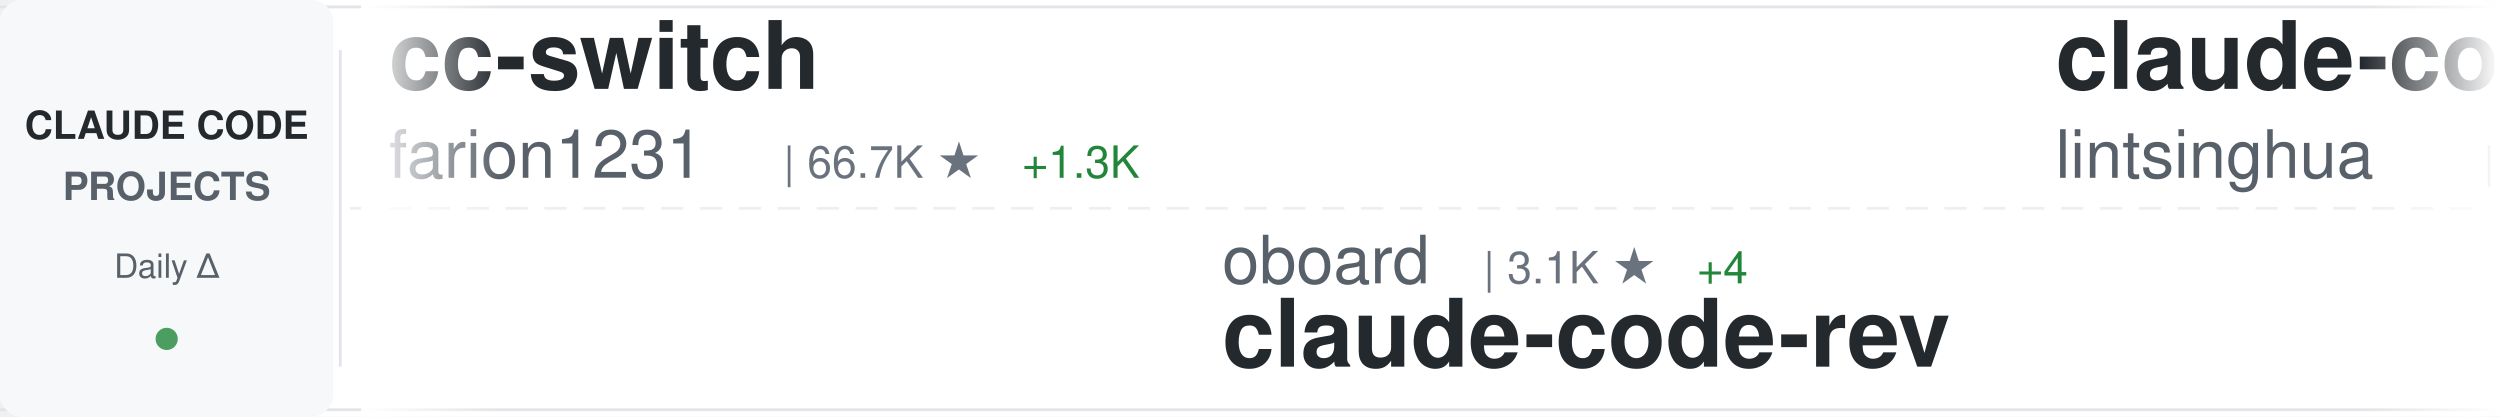
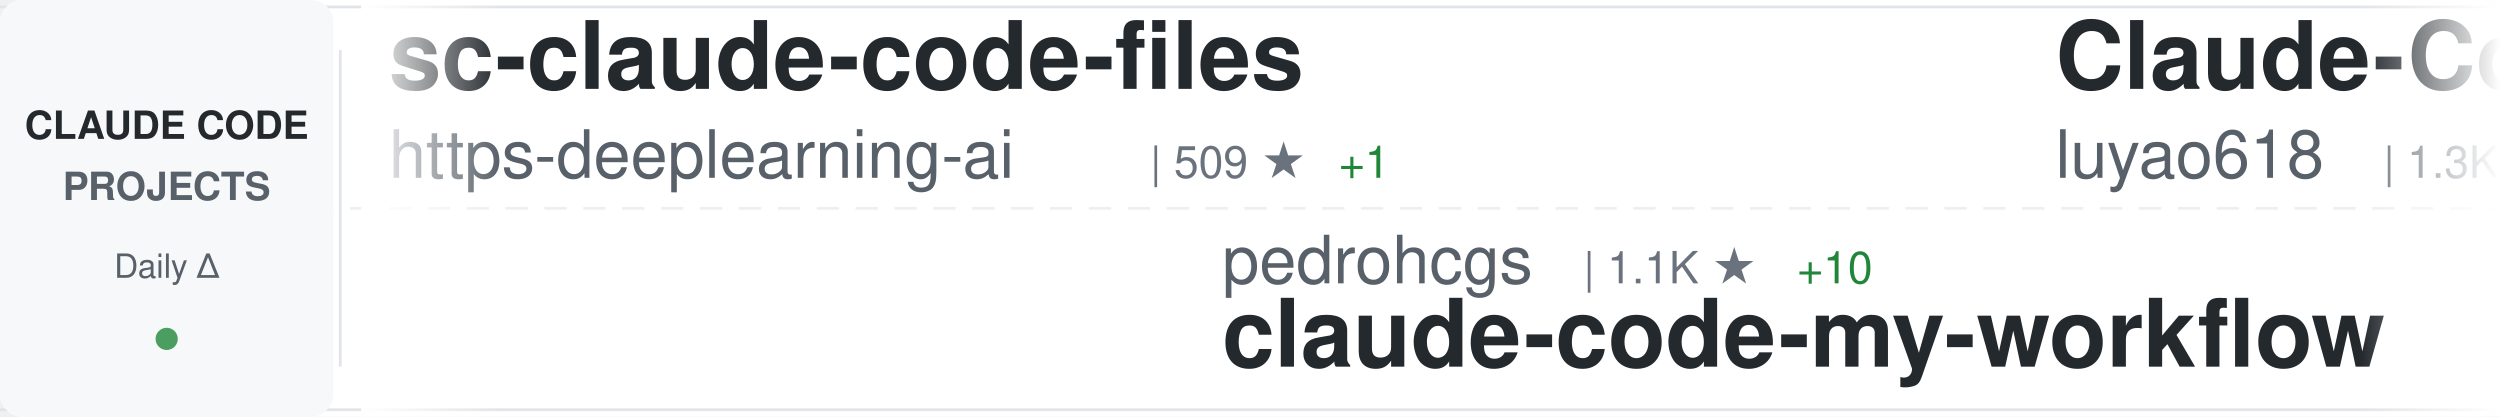
<svg xmlns="http://www.w3.org/2000/svg" width="900" height="150">
  <defs>
    <linearGradient id="awesomeLeftFade" x1="0%" y1="0%" x2="100%" y2="0%">
      <stop offset="0%" style="stop-color:#ffffff;stop-opacity:1" />
      <stop offset="100%" style="stop-color:#ffffff;stop-opacity:0" />
    </linearGradient>
    <linearGradient id="awesomeRightFade" x1="0%" y1="0%" x2="100%" y2="0%">
      <stop offset="0%" style="stop-color:#ffffff;stop-opacity:0" />
      <stop offset="100%" style="stop-color:#ffffff;stop-opacity:1" />
    </linearGradient>
  </defs>
  <rect width="900" height="150" fill="#ffffff" rx="8" />
  <rect x="0" y="2" width="900" height="1" fill="#e1e4e8" />
  <rect x="0" y="147" width="900" height="1" fill="#e1e4e8" />
  <line x1="0" y1="75" x2="900" y2="75" stroke="#e1e4e8" stroke-width="1" stroke-dasharray="8 6" opacity="0.6" />
  <rect x="0" y="0" width="120" height="150" fill="#f6f8fa" rx="8" />
  <text x="60" y="50" font-family="-apple-system, BlinkMacSystemFont, 'Segoe UI', Helvetica, Arial, sans-serif" font-size="14" font-weight="600" fill="#24292e" text-anchor="middle">CLAUDE CODE</text>
  <text x="60" y="72" font-family="-apple-system, BlinkMacSystemFont, 'Segoe UI', Helvetica, Arial, sans-serif" font-size="14" font-weight="600" fill="#586069" text-anchor="middle">PROJECTS</text>
  <text x="60" y="100" font-family="-apple-system, BlinkMacSystemFont, 'Segoe UI', Helvetica, Arial, sans-serif" font-size="12" font-weight="500" fill="#586069" text-anchor="middle">Daily Δ</text>
  <circle cx="60" cy="122" r="4" fill="#22863a" opacity="0.8" />
  <rect x="122" y="18" width="1" height="114" fill="#e1e4e8" />
  <clipPath id="awesomeTickerClip">
    <rect x="130" y="0" width="770" height="150" />
  </clipPath>
  <g clip-path="url(#awesomeTickerClip)">
    <g id="awesomeTickerItems">
      <animateTransform attributeName="transform" attributeType="XML" type="translate" from="0 0" to="-3000 0" dur="54s" repeatCount="indefinite" />
      <g transform="translate(0, 0)">
-         <text x="140" y="32" font-family="-apple-system, BlinkMacSystemFont, 'Segoe UI', Helvetica, Arial, sans-serif" font-size="34" font-weight="600" fill="#24292e">cc-switch</text>
-         <text x="140" y="64" font-family="-apple-system, BlinkMacSystemFont, 'Segoe UI', Helvetica, Arial, sans-serif" font-size="24" font-weight="400" fill="#586069">farion1231</text>
-         <text x="282" y="64" font-family="-apple-system, BlinkMacSystemFont, 'Segoe UI', Helvetica, Arial, sans-serif" font-size="16" font-weight="500" fill="#6a737d">| 66.7K ★</text>
-         <text x="368" y="64" font-family="-apple-system, BlinkMacSystemFont, 'Segoe UI', Helvetica, Arial, sans-serif" font-size="16" font-weight="500" fill="#22863a"> +1.3K</text>
+         <text x="140" y="32" font-family="-apple-system, BlinkMacSystemFont, 'Segoe UI', Helvetica, Arial, sans-serif" font-size="34" font-weight="600" fill="#24292e">sc-claude-code-files</text>
+         <text x="140" y="64" font-family="-apple-system, BlinkMacSystemFont, 'Segoe UI', Helvetica, Arial, sans-serif" font-size="24" font-weight="400" fill="#586069">https-deeplearning-ai</text>
+         <text x="414" y="64" font-family="-apple-system, BlinkMacSystemFont, 'Segoe UI', Helvetica, Arial, sans-serif" font-size="16" font-weight="500" fill="#6a737d">| 509 ★</text>
+         <text x="482" y="64" font-family="-apple-system, BlinkMacSystemFont, 'Segoe UI', Helvetica, Arial, sans-serif" font-size="16" font-weight="500" fill="#22863a"> +1</text>
      </g>
      <g transform="translate(300, 0)">
-         <text x="140" y="102" font-family="-apple-system, BlinkMacSystemFont, 'Segoe UI', Helvetica, Arial, sans-serif" font-size="24" font-weight="400" fill="#586069">oboard</text>
-         <text x="234" y="102" font-family="-apple-system, BlinkMacSystemFont, 'Segoe UI', Helvetica, Arial, sans-serif" font-size="16" font-weight="500" fill="#6a737d">| 3.1K ★</text>
-         <text x="311" y="102" font-family="-apple-system, BlinkMacSystemFont, 'Segoe UI', Helvetica, Arial, sans-serif" font-size="16" font-weight="500" fill="#22863a"> +4</text>
-         <text x="140" y="132" font-family="-apple-system, BlinkMacSystemFont, 'Segoe UI', Helvetica, Arial, sans-serif" font-size="34" font-weight="600" fill="#24292e">claude-code-rev</text>
+         <text x="140" y="102" font-family="-apple-system, BlinkMacSystemFont, 'Segoe UI', Helvetica, Arial, sans-serif" font-size="24" font-weight="400" fill="#586069">pedrohcgs</text>
+         <text x="270" y="102" font-family="-apple-system, BlinkMacSystemFont, 'Segoe UI', Helvetica, Arial, sans-serif" font-size="16" font-weight="500" fill="#6a737d">| 1.1K ★</text>
+         <text x="347" y="102" font-family="-apple-system, BlinkMacSystemFont, 'Segoe UI', Helvetica, Arial, sans-serif" font-size="16" font-weight="500" fill="#22863a"> +10</text>
+         <text x="140" y="132" font-family="-apple-system, BlinkMacSystemFont, 'Segoe UI', Helvetica, Arial, sans-serif" font-size="34" font-weight="600" fill="#24292e">claude-code-my-workflow</text>
      </g>
      <g transform="translate(600, 0)">
-         <text x="140" y="32" font-family="-apple-system, BlinkMacSystemFont, 'Segoe UI', Helvetica, Arial, sans-serif" font-size="34" font-weight="600" fill="#24292e">claude-code-book</text>
-         <text x="140" y="64" font-family="-apple-system, BlinkMacSystemFont, 'Segoe UI', Helvetica, Arial, sans-serif" font-size="24" font-weight="400" fill="#586069">lintsinghua</text>
-         <text x="294" y="64" font-family="-apple-system, BlinkMacSystemFont, 'Segoe UI', Helvetica, Arial, sans-serif" font-size="16" font-weight="500" fill="#6a737d">| 3.2K ★</text>
-         <text x="371" y="64" font-family="-apple-system, BlinkMacSystemFont, 'Segoe UI', Helvetica, Arial, sans-serif" font-size="16" font-weight="500" fill="#22863a"> +13</text>
+         <text x="140" y="32" font-family="-apple-system, BlinkMacSystemFont, 'Segoe UI', Helvetica, Arial, sans-serif" font-size="34" font-weight="600" fill="#24292e">Claude-Code-Source-Study</text>
+         <text x="140" y="64" font-family="-apple-system, BlinkMacSystemFont, 'Segoe UI', Helvetica, Arial, sans-serif" font-size="24" font-weight="400" fill="#586069">luyao618</text>
+         <text x="258" y="64" font-family="-apple-system, BlinkMacSystemFont, 'Segoe UI', Helvetica, Arial, sans-serif" font-size="16" font-weight="500" fill="#6a737d">| 1.3K ★</text>
+         <text x="335" y="64" font-family="-apple-system, BlinkMacSystemFont, 'Segoe UI', Helvetica, Arial, sans-serif" font-size="16" font-weight="500" fill="#22863a"> +9</text>
      </g>
      <g transform="translate(900, 0)">
-         <text x="140" y="102" font-family="-apple-system, BlinkMacSystemFont, 'Segoe UI', Helvetica, Arial, sans-serif" font-size="24" font-weight="400" fill="#586069">codeaashu</text>
-         <text x="270" y="102" font-family="-apple-system, BlinkMacSystemFont, 'Segoe UI', Helvetica, Arial, sans-serif" font-size="16" font-weight="500" fill="#6a737d">| 2.5K ★</text>
-         <text x="347" y="102" font-family="-apple-system, BlinkMacSystemFont, 'Segoe UI', Helvetica, Arial, sans-serif" font-size="16" font-weight="500" fill="#22863a"> +10</text>
+         <text x="140" y="102" font-family="-apple-system, BlinkMacSystemFont, 'Segoe UI', Helvetica, Arial, sans-serif" font-size="24" font-weight="400" fill="#586069">alex000kim</text>
+         <text x="282" y="102" font-family="-apple-system, BlinkMacSystemFont, 'Segoe UI', Helvetica, Arial, sans-serif" font-size="16" font-weight="500" fill="#6a737d">| 225 ★</text>
+         <text x="350" y="102" font-family="-apple-system, BlinkMacSystemFont, 'Segoe UI', Helvetica, Arial, sans-serif" font-size="16" font-weight="500" fill="#22863a"> +1</text>
        <text x="140" y="132" font-family="-apple-system, BlinkMacSystemFont, 'Segoe UI', Helvetica, Arial, sans-serif" font-size="34" font-weight="600" fill="#24292e">claude-code</text>
      </g>
      <g transform="translate(1200, 0)">
-         <text x="140" y="32" font-family="-apple-system, BlinkMacSystemFont, 'Segoe UI', Helvetica, Arial, sans-serif" font-size="34" font-weight="600" fill="#24292e">claude-code-base-action</text>
-         <text x="140" y="64" font-family="-apple-system, BlinkMacSystemFont, 'Segoe UI', Helvetica, Arial, sans-serif" font-size="24" font-weight="400" fill="#586069">anthropics</text>
-         <text x="282" y="64" font-family="-apple-system, BlinkMacSystemFont, 'Segoe UI', Helvetica, Arial, sans-serif" font-size="16" font-weight="500" fill="#6a737d">| 818 ★</text>
+         <text x="140" y="32" font-family="-apple-system, BlinkMacSystemFont, 'Segoe UI', Helvetica, Arial, sans-serif" font-size="34" font-weight="600" fill="#24292e">nanoclaw</text>
+         <text x="140" y="64" font-family="-apple-system, BlinkMacSystemFont, 'Segoe UI', Helvetica, Arial, sans-serif" font-size="24" font-weight="400" fill="#586069">nanocoai</text>
+         <text x="258" y="64" font-family="-apple-system, BlinkMacSystemFont, 'Segoe UI', Helvetica, Arial, sans-serif" font-size="16" font-weight="500" fill="#6a737d">| 28.8K ★</text>
+         <text x="344" y="64" font-family="-apple-system, BlinkMacSystemFont, 'Segoe UI', Helvetica, Arial, sans-serif" font-size="16" font-weight="500" fill="#22863a"> +43</text>
      </g>
      <g transform="translate(1500, 0)">
-         <text x="140" y="102" font-family="-apple-system, BlinkMacSystemFont, 'Segoe UI', Helvetica, Arial, sans-serif" font-size="24" font-weight="400" fill="#586069">repowise-dev</text>
-         <text x="306" y="102" font-family="-apple-system, BlinkMacSystemFont, 'Segoe UI', Helvetica, Arial, sans-serif" font-size="16" font-weight="500" fill="#6a737d">| 998 ★</text>
-         <text x="374" y="102" font-family="-apple-system, BlinkMacSystemFont, 'Segoe UI', Helvetica, Arial, sans-serif" font-size="16" font-weight="500" fill="#22863a"> +1</text>
-         <text x="140" y="132" font-family="-apple-system, BlinkMacSystemFont, 'Segoe UI', Helvetica, Arial, sans-serif" font-size="34" font-weight="600" fill="#24292e">claude-code-prompts</text>
+         <text x="140" y="102" font-family="-apple-system, BlinkMacSystemFont, 'Segoe UI', Helvetica, Arial, sans-serif" font-size="24" font-weight="400" fill="#586069">jarmuine</text>
+         <text x="258" y="102" font-family="-apple-system, BlinkMacSystemFont, 'Segoe UI', Helvetica, Arial, sans-serif" font-size="16" font-weight="500" fill="#6a737d">| 2.1K ★</text>
+         <text x="335" y="102" font-family="-apple-system, BlinkMacSystemFont, 'Segoe UI', Helvetica, Arial, sans-serif" font-size="16" font-weight="500" fill="#22863a"> +5</text>
+         <text x="140" y="132" font-family="-apple-system, BlinkMacSystemFont, 'Segoe UI', Helvetica, Arial, sans-serif" font-size="34" font-weight="600" fill="#24292e">claude-code</text>
      </g>
      <g transform="translate(1800, 0)">
-         <text x="140" y="32" font-family="-apple-system, BlinkMacSystemFont, 'Segoe UI', Helvetica, Arial, sans-serif" font-size="34" font-weight="600" fill="#24292e">free-claude-code</text>
-         <text x="140" y="64" font-family="-apple-system, BlinkMacSystemFont, 'Segoe UI', Helvetica, Arial, sans-serif" font-size="24" font-weight="400" fill="#586069">Alishahryar1</text>
-         <text x="306" y="64" font-family="-apple-system, BlinkMacSystemFont, 'Segoe UI', Helvetica, Arial, sans-serif" font-size="16" font-weight="500" fill="#6a737d">| 23.6K ★</text>
-         <text x="392" y="64" font-family="-apple-system, BlinkMacSystemFont, 'Segoe UI', Helvetica, Arial, sans-serif" font-size="16" font-weight="500" fill="#22863a"> +316</text>
+         <text x="140" y="32" font-family="-apple-system, BlinkMacSystemFont, 'Segoe UI', Helvetica, Arial, sans-serif" font-size="34" font-weight="600" fill="#24292e">ClaudeCode</text>
+         <text x="140" y="64" font-family="-apple-system, BlinkMacSystemFont, 'Segoe UI', Helvetica, Arial, sans-serif" font-size="24" font-weight="400" fill="#586069">guanshan</text>
+         <text x="258" y="64" font-family="-apple-system, BlinkMacSystemFont, 'Segoe UI', Helvetica, Arial, sans-serif" font-size="16" font-weight="500" fill="#6a737d">| 59 ★</text>
      </g>
      <g transform="translate(2100, 0)">
-         <text x="140" y="102" font-family="-apple-system, BlinkMacSystemFont, 'Segoe UI', Helvetica, Arial, sans-serif" font-size="24" font-weight="400" fill="#586069">shareAI-lab</text>
-         <text x="294" y="102" font-family="-apple-system, BlinkMacSystemFont, 'Segoe UI', Helvetica, Arial, sans-serif" font-size="16" font-weight="500" fill="#6a737d">| 59.7K ★</text>
-         <text x="380" y="102" font-family="-apple-system, BlinkMacSystemFont, 'Segoe UI', Helvetica, Arial, sans-serif" font-size="16" font-weight="500" fill="#22863a"> +258</text>
-         <text x="140" y="132" font-family="-apple-system, BlinkMacSystemFont, 'Segoe UI', Helvetica, Arial, sans-serif" font-size="34" font-weight="600" fill="#24292e">learn-claude-code</text>
+         <text x="140" y="102" font-family="-apple-system, BlinkMacSystemFont, 'Segoe UI', Helvetica, Arial, sans-serif" font-size="24" font-weight="400" fill="#586069">zebbern</text>
+         <text x="246" y="102" font-family="-apple-system, BlinkMacSystemFont, 'Segoe UI', Helvetica, Arial, sans-serif" font-size="16" font-weight="500" fill="#6a737d">| 4.1K ★</text>
+         <text x="323" y="102" font-family="-apple-system, BlinkMacSystemFont, 'Segoe UI', Helvetica, Arial, sans-serif" font-size="16" font-weight="500" fill="#22863a"> +10</text>
+         <text x="140" y="132" font-family="-apple-system, BlinkMacSystemFont, 'Segoe UI', Helvetica, Arial, sans-serif" font-size="34" font-weight="600" fill="#24292e">claude-code-guide</text>
      </g>
      <g transform="translate(2400, 0)">
-         <text x="140" y="32" font-family="-apple-system, BlinkMacSystemFont, 'Segoe UI', Helvetica, Arial, sans-serif" font-size="34" font-weight="600" fill="#24292e">claude-code-sub-agents</text>
-         <text x="140" y="64" font-family="-apple-system, BlinkMacSystemFont, 'Segoe UI', Helvetica, Arial, sans-serif" font-size="24" font-weight="400" fill="#586069">lst97</text>
-         <text x="222" y="64" font-family="-apple-system, BlinkMacSystemFont, 'Segoe UI', Helvetica, Arial, sans-serif" font-size="16" font-weight="500" fill="#6a737d">| 1.6K ★</text>
+         <text x="140" y="32" font-family="-apple-system, BlinkMacSystemFont, 'Segoe UI', Helvetica, Arial, sans-serif" font-size="34" font-weight="600" fill="#24292e">ralph-claude-code</text>
+         <text x="140" y="64" font-family="-apple-system, BlinkMacSystemFont, 'Segoe UI', Helvetica, Arial, sans-serif" font-size="24" font-weight="400" fill="#586069">frankbria</text>
+         <text x="270" y="64" font-family="-apple-system, BlinkMacSystemFont, 'Segoe UI', Helvetica, Arial, sans-serif" font-size="16" font-weight="500" fill="#6a737d">| 9.1K ★</text>
+         <text x="347" y="64" font-family="-apple-system, BlinkMacSystemFont, 'Segoe UI', Helvetica, Arial, sans-serif" font-size="16" font-weight="500" fill="#22863a"> +14</text>
      </g>
      <g transform="translate(2700, 0)">
-         <text x="140" y="102" font-family="-apple-system, BlinkMacSystemFont, 'Segoe UI', Helvetica, Arial, sans-serif" font-size="24" font-weight="400" fill="#586069">luongnv89</text>
-         <text x="270" y="102" font-family="-apple-system, BlinkMacSystemFont, 'Segoe UI', Helvetica, Arial, sans-serif" font-size="16" font-weight="500" fill="#6a737d">| 32.3K ★</text>
-         <text x="356" y="102" font-family="-apple-system, BlinkMacSystemFont, 'Segoe UI', Helvetica, Arial, sans-serif" font-size="16" font-weight="500" fill="#22863a"> +194</text>
-         <text x="140" y="132" font-family="-apple-system, BlinkMacSystemFont, 'Segoe UI', Helvetica, Arial, sans-serif" font-size="34" font-weight="600" fill="#24292e">claude-howto</text>
+         <text x="140" y="102" font-family="-apple-system, BlinkMacSystemFont, 'Segoe UI', Helvetica, Arial, sans-serif" font-size="24" font-weight="400" fill="#586069">Cranot</text>
+         <text x="234" y="102" font-family="-apple-system, BlinkMacSystemFont, 'Segoe UI', Helvetica, Arial, sans-serif" font-size="16" font-weight="500" fill="#6a737d">| 2.7K ★</text>
+         <text x="311" y="102" font-family="-apple-system, BlinkMacSystemFont, 'Segoe UI', Helvetica, Arial, sans-serif" font-size="16" font-weight="500" fill="#22863a"> +4</text>
+         <text x="140" y="132" font-family="-apple-system, BlinkMacSystemFont, 'Segoe UI', Helvetica, Arial, sans-serif" font-size="34" font-weight="600" fill="#24292e">claude-code-guide</text>
      </g>
      <g transform="translate(3000, 0)">
-         <text x="140" y="32" font-family="-apple-system, BlinkMacSystemFont, 'Segoe UI', Helvetica, Arial, sans-serif" font-size="34" font-weight="600" fill="#24292e">cc-switch</text>
-         <text x="140" y="64" font-family="-apple-system, BlinkMacSystemFont, 'Segoe UI', Helvetica, Arial, sans-serif" font-size="24" font-weight="400" fill="#586069">farion1231</text>
-         <text x="282" y="64" font-family="-apple-system, BlinkMacSystemFont, 'Segoe UI', Helvetica, Arial, sans-serif" font-size="16" font-weight="500" fill="#6a737d">| 66.7K ★</text>
-         <text x="368" y="64" font-family="-apple-system, BlinkMacSystemFont, 'Segoe UI', Helvetica, Arial, sans-serif" font-size="16" font-weight="500" fill="#22863a"> +1.3K</text>
+         <text x="140" y="32" font-family="-apple-system, BlinkMacSystemFont, 'Segoe UI', Helvetica, Arial, sans-serif" font-size="34" font-weight="600" fill="#24292e">sc-claude-code-files</text>
+         <text x="140" y="64" font-family="-apple-system, BlinkMacSystemFont, 'Segoe UI', Helvetica, Arial, sans-serif" font-size="24" font-weight="400" fill="#586069">https-deeplearning-ai</text>
+         <text x="414" y="64" font-family="-apple-system, BlinkMacSystemFont, 'Segoe UI', Helvetica, Arial, sans-serif" font-size="16" font-weight="500" fill="#6a737d">| 509 ★</text>
+         <text x="482" y="64" font-family="-apple-system, BlinkMacSystemFont, 'Segoe UI', Helvetica, Arial, sans-serif" font-size="16" font-weight="500" fill="#22863a"> +1</text>
      </g>
      <g transform="translate(3300, 0)">
-         <text x="140" y="102" font-family="-apple-system, BlinkMacSystemFont, 'Segoe UI', Helvetica, Arial, sans-serif" font-size="24" font-weight="400" fill="#586069">oboard</text>
-         <text x="234" y="102" font-family="-apple-system, BlinkMacSystemFont, 'Segoe UI', Helvetica, Arial, sans-serif" font-size="16" font-weight="500" fill="#6a737d">| 3.1K ★</text>
-         <text x="311" y="102" font-family="-apple-system, BlinkMacSystemFont, 'Segoe UI', Helvetica, Arial, sans-serif" font-size="16" font-weight="500" fill="#22863a"> +4</text>
-         <text x="140" y="132" font-family="-apple-system, BlinkMacSystemFont, 'Segoe UI', Helvetica, Arial, sans-serif" font-size="34" font-weight="600" fill="#24292e">claude-code-rev</text>
+         <text x="140" y="102" font-family="-apple-system, BlinkMacSystemFont, 'Segoe UI', Helvetica, Arial, sans-serif" font-size="24" font-weight="400" fill="#586069">pedrohcgs</text>
+         <text x="270" y="102" font-family="-apple-system, BlinkMacSystemFont, 'Segoe UI', Helvetica, Arial, sans-serif" font-size="16" font-weight="500" fill="#6a737d">| 1.1K ★</text>
+         <text x="347" y="102" font-family="-apple-system, BlinkMacSystemFont, 'Segoe UI', Helvetica, Arial, sans-serif" font-size="16" font-weight="500" fill="#22863a"> +10</text>
+         <text x="140" y="132" font-family="-apple-system, BlinkMacSystemFont, 'Segoe UI', Helvetica, Arial, sans-serif" font-size="34" font-weight="600" fill="#24292e">claude-code-my-workflow</text>
      </g>
      <g transform="translate(3600, 0)">
-         <text x="140" y="32" font-family="-apple-system, BlinkMacSystemFont, 'Segoe UI', Helvetica, Arial, sans-serif" font-size="34" font-weight="600" fill="#24292e">claude-code-book</text>
-         <text x="140" y="64" font-family="-apple-system, BlinkMacSystemFont, 'Segoe UI', Helvetica, Arial, sans-serif" font-size="24" font-weight="400" fill="#586069">lintsinghua</text>
-         <text x="294" y="64" font-family="-apple-system, BlinkMacSystemFont, 'Segoe UI', Helvetica, Arial, sans-serif" font-size="16" font-weight="500" fill="#6a737d">| 3.2K ★</text>
-         <text x="371" y="64" font-family="-apple-system, BlinkMacSystemFont, 'Segoe UI', Helvetica, Arial, sans-serif" font-size="16" font-weight="500" fill="#22863a"> +13</text>
+         <text x="140" y="32" font-family="-apple-system, BlinkMacSystemFont, 'Segoe UI', Helvetica, Arial, sans-serif" font-size="34" font-weight="600" fill="#24292e">Claude-Code-Source-Study</text>
+         <text x="140" y="64" font-family="-apple-system, BlinkMacSystemFont, 'Segoe UI', Helvetica, Arial, sans-serif" font-size="24" font-weight="400" fill="#586069">luyao618</text>
+         <text x="258" y="64" font-family="-apple-system, BlinkMacSystemFont, 'Segoe UI', Helvetica, Arial, sans-serif" font-size="16" font-weight="500" fill="#6a737d">| 1.3K ★</text>
+         <text x="335" y="64" font-family="-apple-system, BlinkMacSystemFont, 'Segoe UI', Helvetica, Arial, sans-serif" font-size="16" font-weight="500" fill="#22863a"> +9</text>
      </g>
      <g transform="translate(3900, 0)">
-         <text x="140" y="102" font-family="-apple-system, BlinkMacSystemFont, 'Segoe UI', Helvetica, Arial, sans-serif" font-size="24" font-weight="400" fill="#586069">codeaashu</text>
-         <text x="270" y="102" font-family="-apple-system, BlinkMacSystemFont, 'Segoe UI', Helvetica, Arial, sans-serif" font-size="16" font-weight="500" fill="#6a737d">| 2.5K ★</text>
-         <text x="347" y="102" font-family="-apple-system, BlinkMacSystemFont, 'Segoe UI', Helvetica, Arial, sans-serif" font-size="16" font-weight="500" fill="#22863a"> +10</text>
+         <text x="140" y="102" font-family="-apple-system, BlinkMacSystemFont, 'Segoe UI', Helvetica, Arial, sans-serif" font-size="24" font-weight="400" fill="#586069">alex000kim</text>
+         <text x="282" y="102" font-family="-apple-system, BlinkMacSystemFont, 'Segoe UI', Helvetica, Arial, sans-serif" font-size="16" font-weight="500" fill="#6a737d">| 225 ★</text>
+         <text x="350" y="102" font-family="-apple-system, BlinkMacSystemFont, 'Segoe UI', Helvetica, Arial, sans-serif" font-size="16" font-weight="500" fill="#22863a"> +1</text>
        <text x="140" y="132" font-family="-apple-system, BlinkMacSystemFont, 'Segoe UI', Helvetica, Arial, sans-serif" font-size="34" font-weight="600" fill="#24292e">claude-code</text>
      </g>
    </g>
  </g>
  <rect x="130" y="0" width="50" height="150" fill="url(#awesomeLeftFade)" />
  <rect x="850" y="0" width="50" height="150" fill="url(#awesomeRightFade)" />
</svg>
